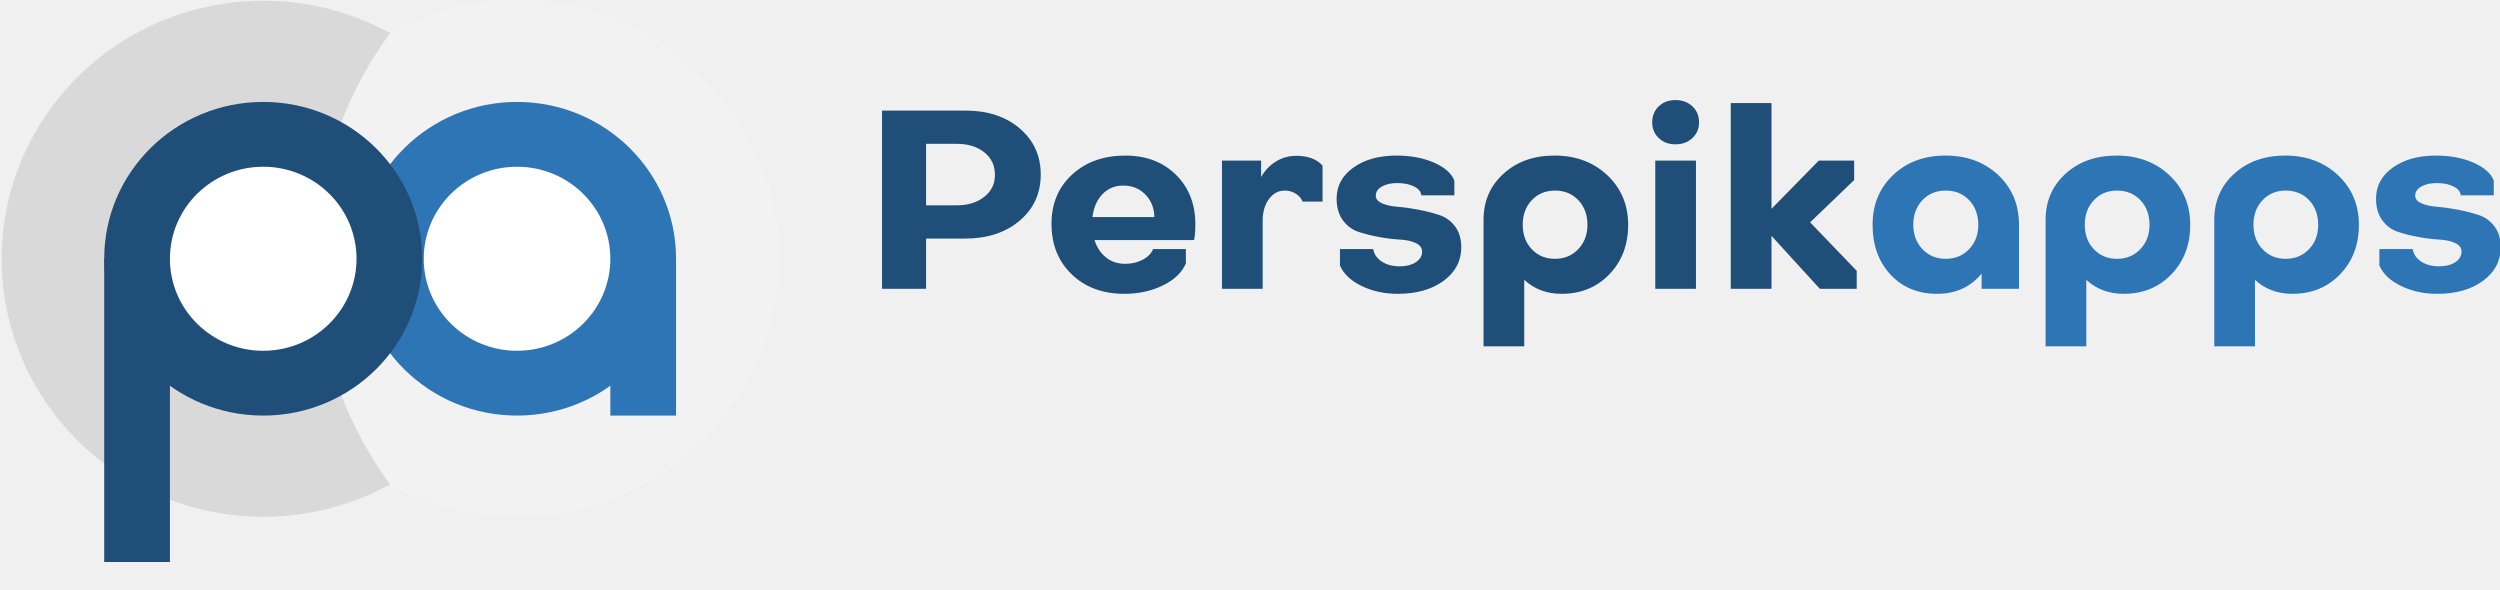
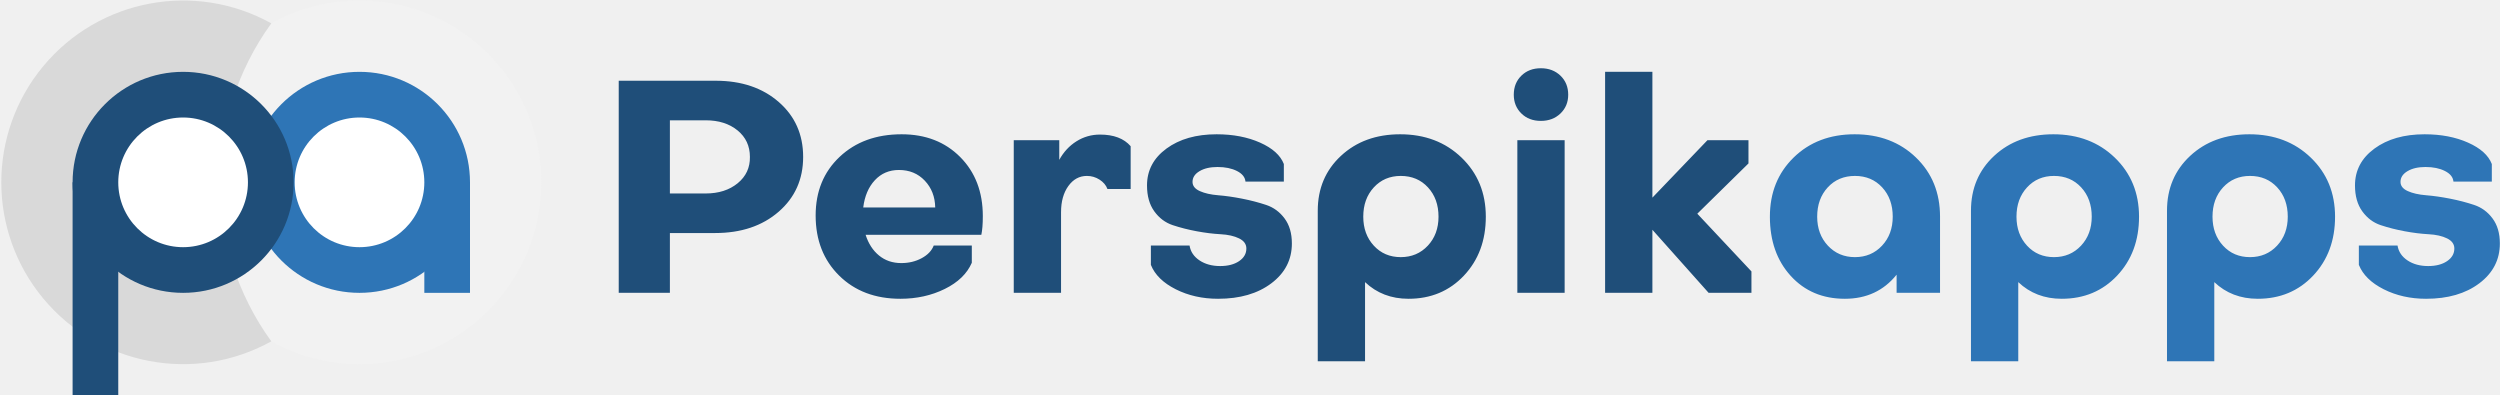
- <svg xmlns="http://www.w3.org/2000/svg" width="924" height="218" viewBox="0 11 924 218">
-   <g transform="matrix(0.7416,0,0,0.7314,-77.13,-97.25)">
+ <svg xmlns="http://www.w3.org/2000/svg" width="1077" height="170" viewBox="0 0.00 1076.86 170.00">
+   <g transform="matrix(0.600707,0,0,0.600707,-62.47,-88.90)">
    <circle cx="361.69" cy="278.76" r="130.39" fill="#F2F2F2" />
    <path d="M 298.44 164.73 A 130.39 130.39 0 1 0 298.44 392.79 A 194.51 194.51 0 0 1 298.44 164.73 Z" fill="#D9D9D9" />
    <g fill="#2E75B6">
      <circle cx="361.69" cy="278.76" r="79.25" />
      <rect x="408.19" y="278.76" width="32.75" height="79.25" />
    </g>
    <g fill="#1F4E79">
      <circle cx="235.19" cy="278.76" r="79.25" />
      <rect x="155.94" y="278.76" width="32.75" height="153.24" />
    </g>
    <circle cx="361.69" cy="278.76" r="46.5" fill="#FFFFFF" />
    <circle cx="235.19" cy="278.76" r="46.5" fill="#FFFFFF" />
  </g>
-   <path d="M401-201L401-201L249-201L249 0L77 0L77-713L403-713Q533-713 615-641.50Q697-570 697-457Q697-344 614.50-272.50Q532-201 401-201ZM369-580L369-580L249-580L249-334L369-334Q435-334 477-368.50Q519-403 518-457L518-457Q518-512 476.50-546Q435-580 369-580ZM1028-533L1028-533Q1149-533 1225-456.50Q1301-380 1301-258L1301-258Q1301-218 1296-195L1296-195L907-195Q921-151 952-125.50Q983-100 1027-100L1027-100Q1065-100 1095.50-116.50Q1126-133 1136-159L1136-159L1264-159L1264-101Q1240-46 1173-13Q1106 20 1024 20L1024 20Q897 20 818-58Q739-136 739-260L739-260Q739-381 819.50-457Q900-533 1028-533ZM1019-413L1019-413Q970-413 938-378.50Q906-344 899-287L899-287L1141-287Q1140-341 1106-377Q1072-413 1019-413ZM1695-532L1695-532Q1764-532 1798-493L1798-493L1798-349L1720-349Q1713-368 1693.50-380.50Q1674-393 1651-393L1651-393Q1613-393 1588.50-359Q1564-325 1564-271L1564-271L1564 0L1405 0L1405-513L1558-513L1558-447Q1580-487 1616-509.50Q1652-532 1695-532ZM2092 20L2092 20Q2013 20 1949.50-12Q1886-44 1866-94L1866-94L1866-159L1996-159Q2001-128 2029.50-109Q2058-90 2099-90L2099-90Q2138-90 2162.50-106.50Q2187-123 2187-149L2187-149Q2187-171 2162.50-183Q2138-195 2100.50-197Q2063-199 2020-207Q1977-215 1939.50-227.50Q1902-240 1877.50-274Q1853-308 1853-361L1853-361Q1853-437 1918.50-485Q1984-533 2087-533L2087-533Q2170-533 2233-505Q2296-477 2313-433L2313-433L2313-374L2184-374Q2182-396 2155.50-409.50Q2129-423 2090-423L2090-423Q2053-423 2029.50-409Q2006-395 2006-373L2006-373Q2006-353 2030.50-342Q2055-331 2092.50-328Q2130-325 2173-316.50Q2216-308 2253.50-295.50Q2291-283 2315.50-250Q2340-217 2340-166L2340-166Q2340-84 2271-32Q2202 20 2092 20ZM2586-36L2586 230L2427 230L2427-276Q2427-388 2505-460.50Q2583-533 2704-533L2704-533Q2829-533 2910.50-454.50Q2992-376 2992-256Q2992-136 2918.50-58Q2845 20 2732 20L2732 20Q2645 20 2586-36L2586-36ZM2833-256L2833-256Q2833-316 2797.50-354.50Q2762-393 2706-393L2706-393Q2651-393 2615.50-354.50Q2580-316 2580-256L2580-256Q2580-197 2615.50-158.50Q2651-120 2706-120Q2761-120 2797-158.50Q2833-197 2833-256ZM3257 0L3098 0L3098-513L3257-513L3257 0ZM3086-666L3086-666Q3086-705 3111.50-730Q3137-755 3177-755Q3217-755 3243-730Q3269-705 3269-666L3269-666Q3269-628 3243-603Q3217-578 3177-578Q3137-578 3111.50-603Q3086-628 3086-666ZM3552-743L3552-320L3737-513L3875-513L3875-435L3703-266L3885-72L3885 0L3741 0L3552-212L3552 0L3393 0L3393-743L3552-743Z" fill="#1F4E79" transform="matrix(0.0946,0,0,0.0924,318.72,117.75)" />
-   <path d="M4027-455Q4107-533 4232-533Q4357-533 4438-455Q4519-377 4519-256L4519-256L4519 0L4373 0L4373-61Q4308 20 4199 20L4199 20Q4087 20 4017-57Q3947-134 3947-256L3947-256Q3947-377 4027-455ZM4324.50-354.50Q4289-393 4233-393Q4177-393 4141.50-354.50Q4106-316 4106-256L4106-256Q4106-197 4142-158.50Q4178-120 4233-120Q4288-120 4324-158.50Q4360-197 4360-256L4360-256Q4360-316 4324.50-354.50ZM4782-36L4782 230L4623 230L4623-276Q4623-388 4701-460.50Q4779-533 4900-533L4900-533Q5025-533 5106.50-454.50Q5188-376 5188-256Q5188-136 5114.50-58Q5041 20 4928 20L4928 20Q4841 20 4782-36L4782-36ZM5029-256L5029-256Q5029-316 4993.50-354.50Q4958-393 4902-393L4902-393Q4847-393 4811.50-354.50Q4776-316 4776-256L4776-256Q4776-197 4811.50-158.50Q4847-120 4902-120Q4957-120 4993-158.50Q5029-197 5029-256ZM5441-36L5441 230L5282 230L5282-276Q5282-388 5360-460.50Q5438-533 5559-533L5559-533Q5684-533 5765.50-454.50Q5847-376 5847-256Q5847-136 5773.50-58Q5700 20 5587 20L5587 20Q5500 20 5441-36L5441-36ZM5688-256L5688-256Q5688-316 5652.50-354.50Q5617-393 5561-393L5561-393Q5506-393 5470.50-354.50Q5435-316 5435-256L5435-256Q5435-197 5470.50-158.50Q5506-120 5561-120Q5616-120 5652-158.50Q5688-197 5688-256ZM6153 20L6153 20Q6074 20 6010.50-12Q5947-44 5927-94L5927-94L5927-159L6057-159Q6062-128 6090.50-109Q6119-90 6160-90L6160-90Q6199-90 6223.50-106.50Q6248-123 6248-149L6248-149Q6248-171 6223.50-183Q6199-195 6161.50-197Q6124-199 6081-207Q6038-215 6000.50-227.50Q5963-240 5938.50-274Q5914-308 5914-361L5914-361Q5914-437 5979.50-485Q6045-533 6148-533L6148-533Q6231-533 6294-505Q6357-477 6374-433L6374-433L6374-374L6245-374Q6243-396 6216.50-409.50Q6190-423 6151-423L6151-423Q6114-423 6090.50-409Q6067-395 6067-373L6067-373Q6067-353 6091.50-342Q6116-331 6153.50-328Q6191-325 6234-316.50Q6277-308 6314.50-295.50Q6352-283 6376.50-250Q6401-217 6401-166L6401-166Q6401-84 6332-32Q6263 20 6153 20Z" fill="#2E75B6" transform="matrix(0.0946,0,0,0.0924,318.72,117.75)" />
+   <path d="M401-201L401-201L249-201L249 0L77 0L77-713L403-713Q533-713 615-641.50Q697-570 697-457Q697-344 614.50-272.50Q532-201 401-201ZM369-580L369-580L249-580L249-334L369-334Q435-334 477-368.50Q519-403 518-457L518-457Q518-512 476.50-546Q435-580 369-580ZM1028-533L1028-533Q1149-533 1225-456.50Q1301-380 1301-258L1301-258Q1301-218 1296-195L1296-195L907-195Q921-151 952-125.50Q983-100 1027-100L1027-100Q1065-100 1095.50-116.50Q1126-133 1136-159L1136-159L1264-159L1264-101Q1240-46 1173-13Q1106 20 1024 20L1024 20Q897 20 818-58Q739-136 739-260L739-260Q739-381 819.50-457Q900-533 1028-533ZM1019-413L1019-413Q970-413 938-378.50Q906-344 899-287L899-287L1141-287Q1140-341 1106-377Q1072-413 1019-413ZM1695-532L1695-532Q1764-532 1798-493L1798-493L1798-349L1720-349Q1713-368 1693.50-380.50Q1674-393 1651-393L1651-393Q1613-393 1588.50-359Q1564-325 1564-271L1564-271L1564 0L1405 0L1405-513L1558-513L1558-447Q1580-487 1616-509.50Q1652-532 1695-532ZM2092 20L2092 20Q2013 20 1949.50-12Q1886-44 1866-94L1866-94L1866-159L1996-159Q2001-128 2029.50-109Q2058-90 2099-90L2099-90Q2138-90 2162.50-106.50Q2187-123 2187-149L2187-149Q2187-171 2162.50-183Q2138-195 2100.50-197Q2063-199 2020-207Q1977-215 1939.50-227.50Q1902-240 1877.50-274Q1853-308 1853-361L1853-361Q1853-437 1918.50-485Q1984-533 2087-533L2087-533Q2170-533 2233-505Q2296-477 2313-433L2313-433L2313-374L2184-374Q2182-396 2155.50-409.50Q2129-423 2090-423L2090-423Q2053-423 2029.50-409Q2006-395 2006-373L2006-373Q2006-353 2030.50-342Q2055-331 2092.50-328Q2130-325 2173-316.50Q2216-308 2253.50-295.50Q2291-283 2315.50-250Q2340-217 2340-166L2340-166Q2340-84 2271-32Q2202 20 2092 20ZM2586-36L2586 230L2427 230L2427-276Q2427-388 2505-460.50Q2583-533 2704-533L2704-533Q2829-533 2910.50-454.50Q2992-376 2992-256Q2992-136 2918.50-58Q2845 20 2732 20L2732 20Q2645 20 2586-36L2586-36ZM2833-256L2833-256Q2833-316 2797.50-354.50Q2762-393 2706-393L2706-393Q2651-393 2615.50-354.50Q2580-316 2580-256L2580-256Q2580-197 2615.50-158.50Q2651-120 2706-120Q2761-120 2797-158.50Q2833-197 2833-256ZM3257 0L3098 0L3098-513L3257-513L3257 0ZM3086-666L3086-666Q3086-705 3111.50-730Q3137-755 3177-755Q3217-755 3243-730Q3269-705 3269-666L3269-666Q3269-628 3243-603Q3217-578 3177-578Q3137-578 3111.50-603Q3086-628 3086-666ZM3552-743L3552-320L3737-513L3875-513L3875-435L3703-266L3885-72L3885 0L3741 0L3552-212L3552 0L3393 0L3393-743L3552-743Z" fill="#1F4E79" transform="matrix(0.128145,0,0,0.128145,256.61,126.15)" />
+   <path d="M4027-455Q4107-533 4232-533Q4357-533 4438-455Q4519-377 4519-256L4519-256L4519 0L4373 0L4373-61Q4308 20 4199 20L4199 20Q4087 20 4017-57Q3947-134 3947-256L3947-256Q3947-377 4027-455ZM4324.50-354.50Q4289-393 4233-393Q4177-393 4141.50-354.50Q4106-316 4106-256L4106-256Q4106-197 4142-158.50Q4178-120 4233-120Q4288-120 4324-158.50Q4360-197 4360-256L4360-256Q4360-316 4324.50-354.50ZM4782-36L4782 230L4623 230L4623-276Q4623-388 4701-460.50Q4779-533 4900-533L4900-533Q5025-533 5106.50-454.50Q5188-376 5188-256Q5188-136 5114.50-58Q5041 20 4928 20L4928 20Q4841 20 4782-36L4782-36ZM5029-256L5029-256Q5029-316 4993.50-354.50Q4958-393 4902-393L4902-393Q4847-393 4811.50-354.50Q4776-316 4776-256L4776-256Q4776-197 4811.50-158.50Q4847-120 4902-120Q4957-120 4993-158.50Q5029-197 5029-256ZM5441-36L5441 230L5282 230L5282-276Q5282-388 5360-460.50Q5438-533 5559-533L5559-533Q5684-533 5765.50-454.50Q5847-376 5847-256Q5847-136 5773.50-58Q5700 20 5587 20L5587 20Q5500 20 5441-36L5441-36ZM5688-256L5688-256Q5688-316 5652.50-354.50Q5617-393 5561-393L5561-393Q5506-393 5470.50-354.50Q5435-316 5435-256L5435-256Q5435-197 5470.50-158.50Q5506-120 5561-120Q5616-120 5652-158.50Q5688-197 5688-256ZM6153 20L6153 20Q6074 20 6010.50-12Q5947-44 5927-94L5927-94L5927-159L6057-159Q6062-128 6090.50-109Q6119-90 6160-90L6160-90Q6199-90 6223.50-106.50Q6248-123 6248-149L6248-149Q6248-171 6223.50-183Q6199-195 6161.50-197Q6124-199 6081-207Q6038-215 6000.50-227.50Q5963-240 5938.50-274Q5914-308 5914-361L5914-361Q5914-437 5979.50-485Q6045-533 6148-533L6148-533Q6231-533 6294-505Q6357-477 6374-433L6374-433L6374-374L6245-374Q6243-396 6216.50-409.50Q6190-423 6151-423L6151-423Q6114-423 6090.50-409Q6067-395 6067-373L6067-373Q6067-353 6091.50-342Q6116-331 6153.50-328Q6191-325 6234-316.50Q6277-308 6314.50-295.50Q6352-283 6376.50-250Q6401-217 6401-166L6401-166Q6401-84 6332-32Q6263 20 6153 20Z" fill="#2E75B6" transform="matrix(0.128145,0,0,0.128145,256.61,126.15)" />
</svg>
